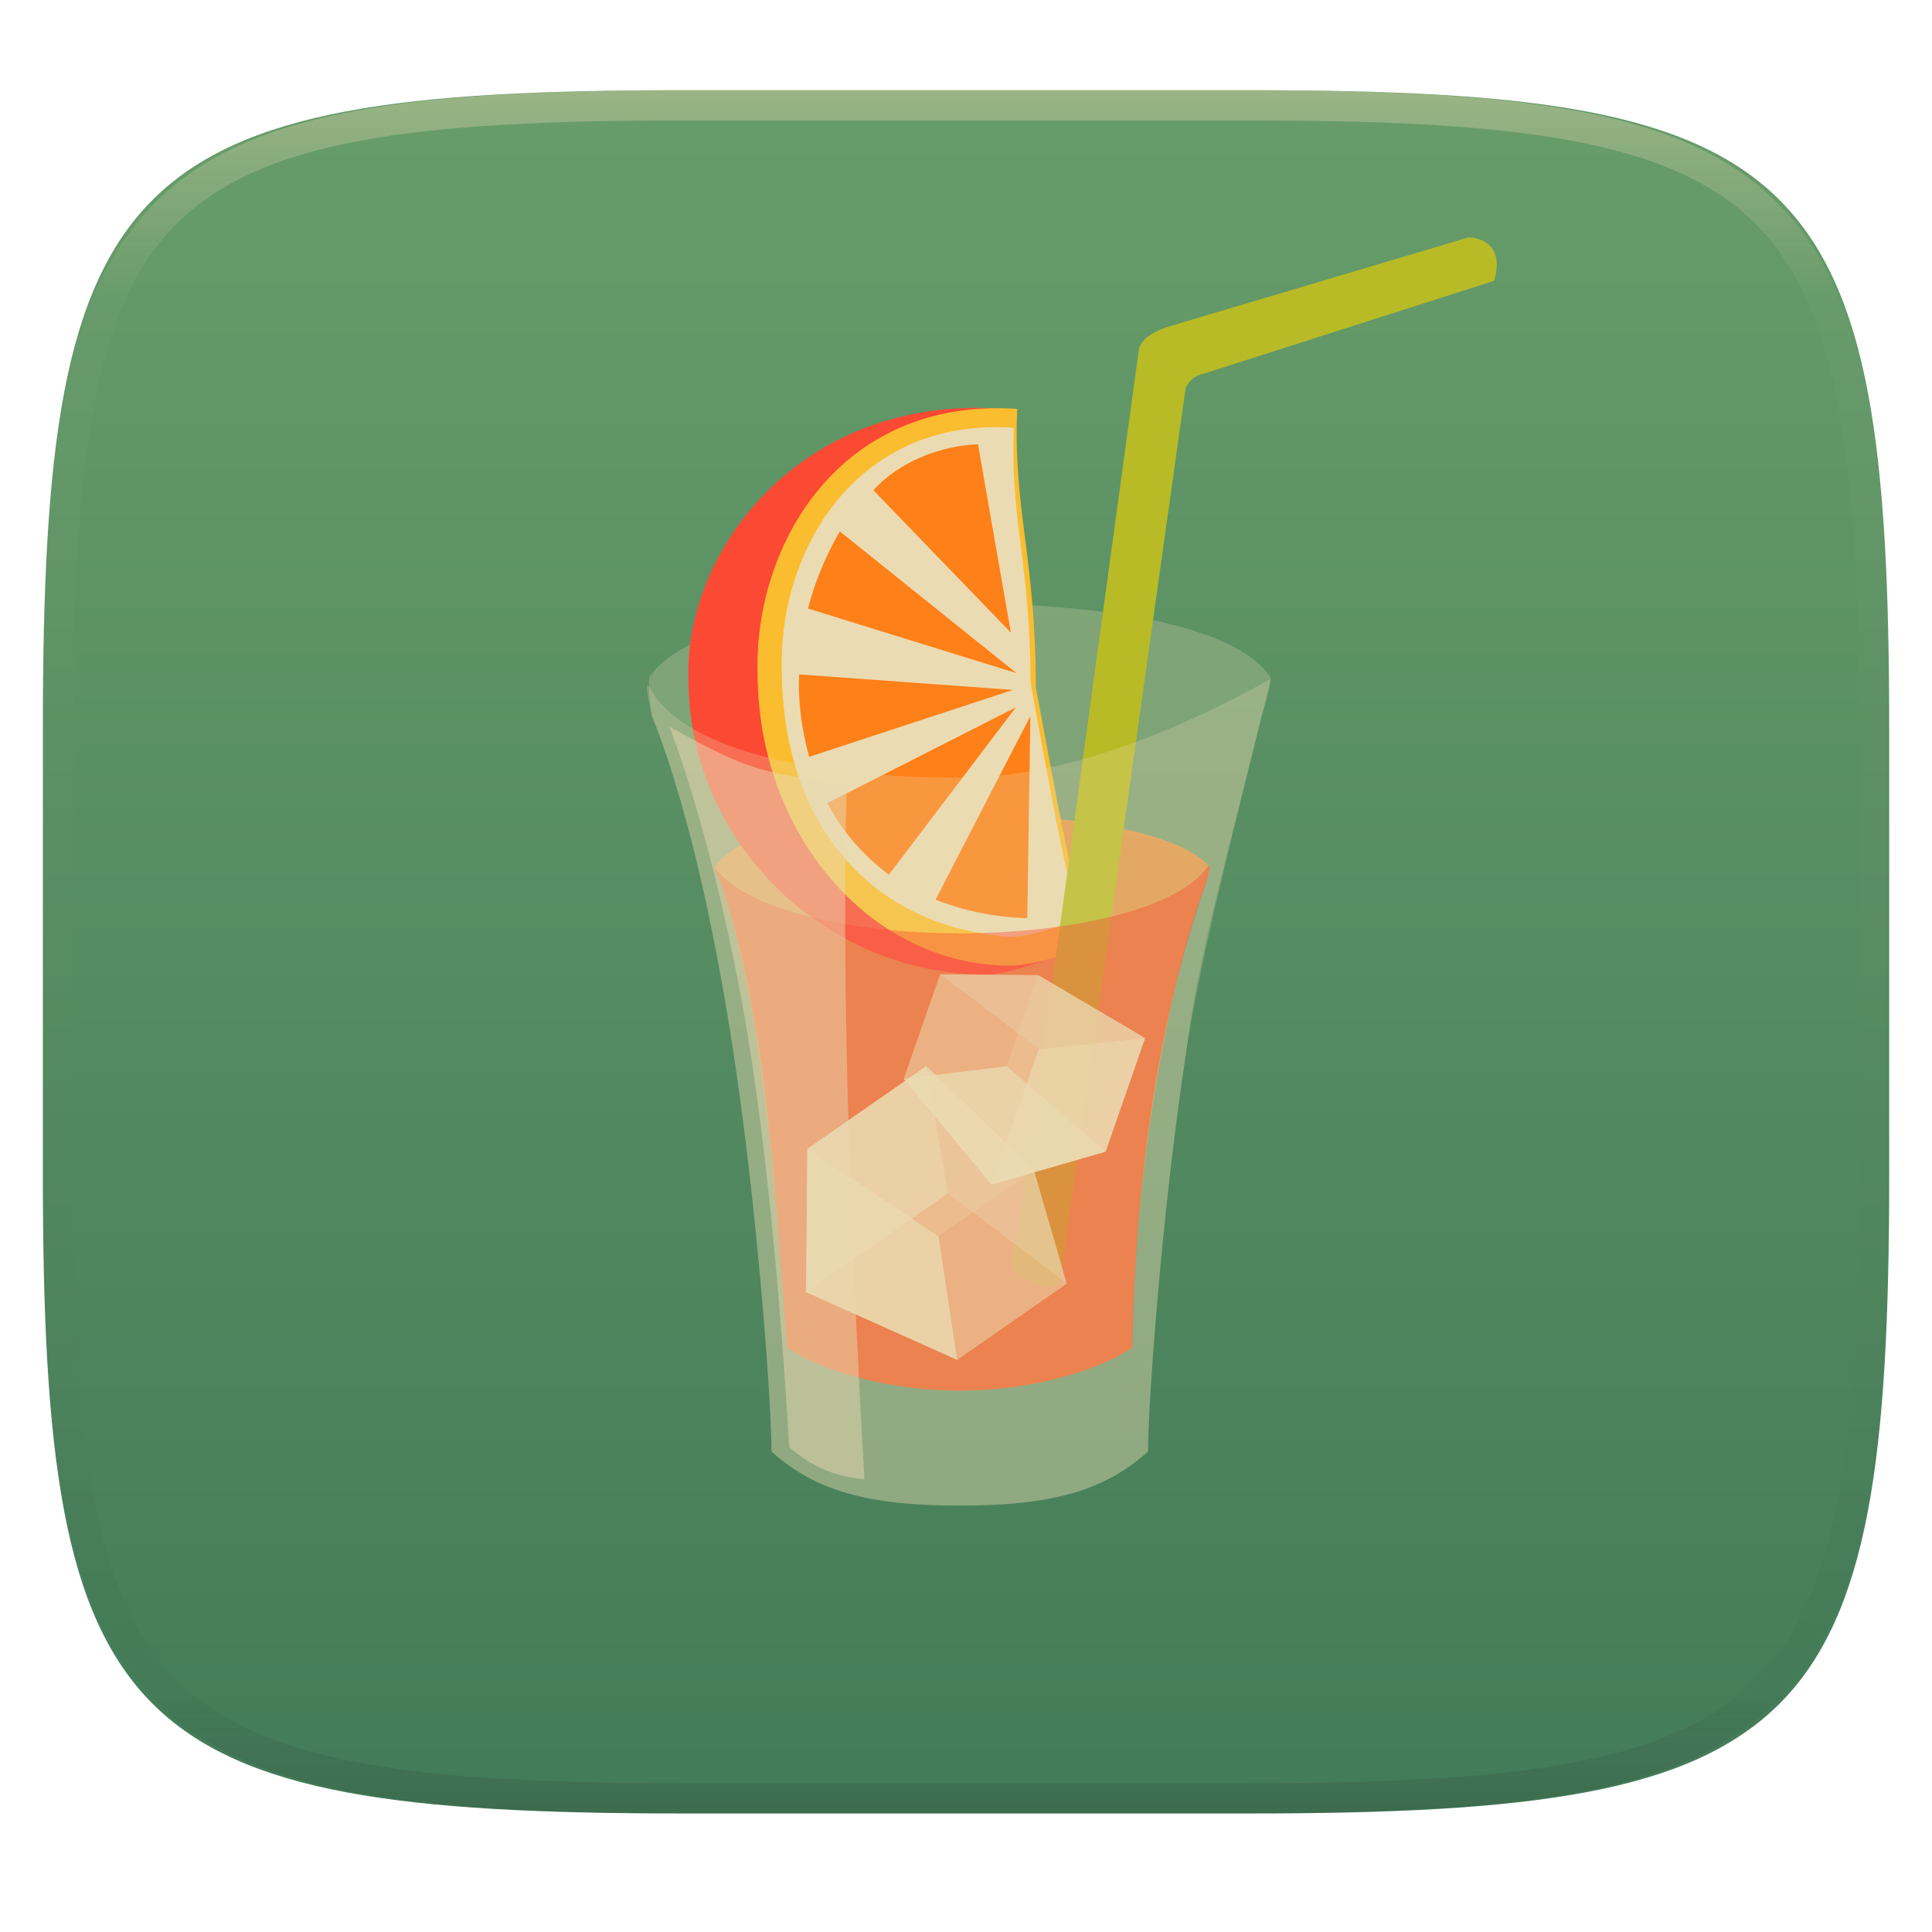
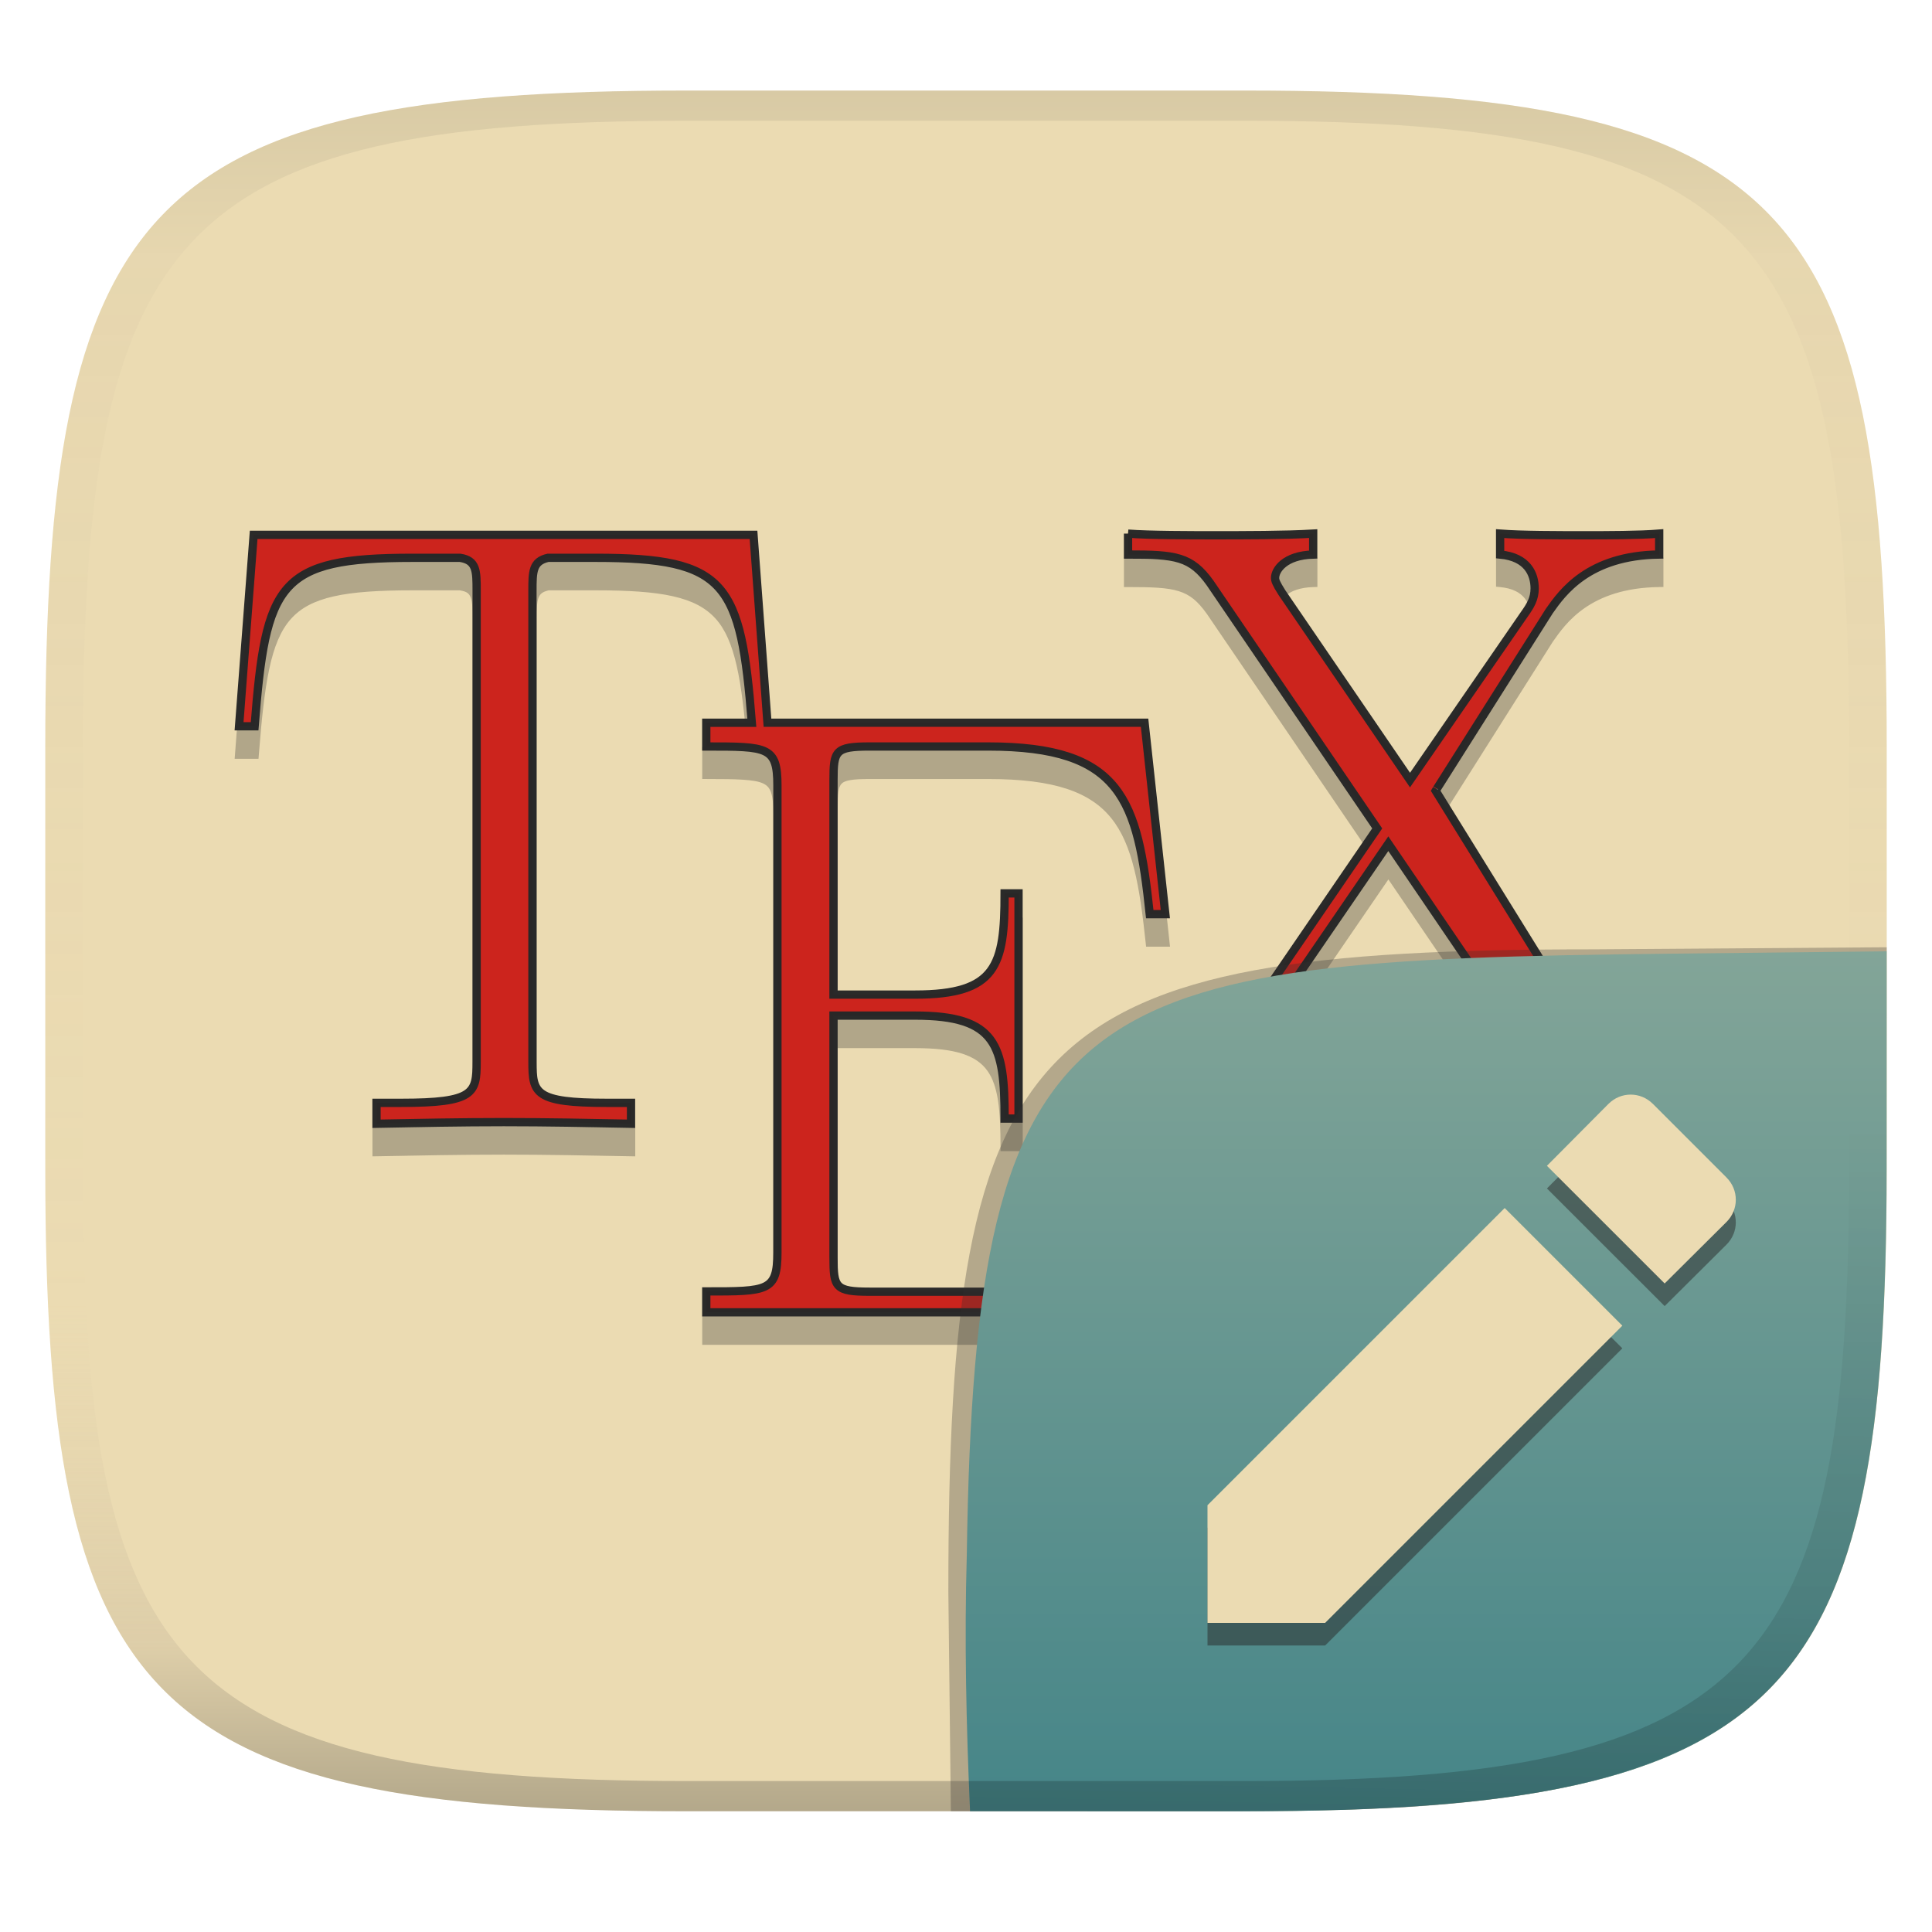
- <svg xmlns="http://www.w3.org/2000/svg" style="isolation:isolate" width="256" height="256" viewBox="0 0 256 256">
-   <g filter="url(#YLGPois34HpqHBiaYn2rZwVBZ31Vlt9T)">
-     <linearGradient id="_lgradient_0" x1=".5" x2=".5" y1="1" y2="0" gradientTransform="matrix(244.648,0,0,228.338,5.68,11.952)" gradientUnits="userSpaceOnUse">
-       <stop offset="0%" style="stop-color:#427b58" />
-       <stop offset="100%" style="stop-color:#689d6a" />
+ <svg xmlns="http://www.w3.org/2000/svg" width="256" height="256" version="1.1">
+   <linearGradient id="b" x1=".5" x2=".5" y2="1" gradientTransform="matrix(244,0,0,228,5.981,12)" gradientUnits="userSpaceOnUse">
+     <stop stop-color="#ebdbb2" offset="0" />
+     <stop stop-color="#ebdbb2" offset="1" />
+   </linearGradient>
+   <defs>
+     <linearGradient id="linearGradient31" x1=".5" x2=".5" y2="1" gradientTransform="matrix(244,0,0,228,5.988,12)" gradientUnits="userSpaceOnUse">
+       <stop stop-color="#282828" stop-opacity=".1" offset="0" />
+       <stop stop-color="#bdae93" stop-opacity=".1" offset=".1" />
+       <stop stop-color="#d5c4a1" stop-opacity="0" offset=".702" />
+       <stop stop-color="#bdae93" stop-opacity=".302" offset=".9" />
+       <stop stop-color="#282828" stop-opacity=".3" offset="1" />
    </linearGradient>
-     <path fill="url(#_lgradient_0)" d="M 165.689 11.952 C 239.745 11.952 250.328 22.509 250.328 96.495 L 250.328 155.746 C 250.328 229.733 239.745 240.29 165.689 240.29 L 90.319 240.29 C 16.264 240.29 5.68 229.733 5.68 155.746 L 5.68 96.495 C 5.68 22.509 16.264 11.952 90.319 11.952 L 165.689 11.952 Z" />
-   </g>
-   <g opacity=".4">
-     <linearGradient id="_lgradient_1" x1=".517" x2=".517" y1="0" y2="1" gradientTransform="matrix(244.65,0,0,228.34,5.68,11.95)" gradientUnits="userSpaceOnUse">
-       <stop offset="0%" style="stop-color:#ebdbb2" />
-       <stop offset="12.5%" stop-opacity=".098" style="stop-color:#ebdbb2" />
-       <stop offset="92.5%" stop-opacity=".098" style="stop-color:#282828" />
-       <stop offset="100%" stop-opacity=".498" style="stop-color:#282828" />
+     <linearGradient id="b-9-6-3" x1=".631" x2=".631" y1=".5" y2="1" gradientTransform="matrix(244,0,0,228,5.998,12)" gradientUnits="userSpaceOnUse">
+       <stop stop-color="#83a598" offset="0" />
+       <stop stop-color="#458588" offset="1" />
    </linearGradient>
-     <path fill="url(#_lgradient_1)" fill-rule="evenodd" d="M 165.068 11.951 C 169.396 11.941 173.724 11.991 178.052 12.089 C 181.927 12.167 185.803 12.315 189.678 12.541 C 193.131 12.737 196.583 13.022 200.026 13.395 C 203.085 13.73 206.144 14.181 209.174 14.741 C 211.889 15.243 214.574 15.881 217.22 16.657 C 219.62 17.355 221.971 18.219 224.243 19.241 C 226.358 20.184 228.384 21.304 230.302 22.591 C 232.142 23.829 233.863 25.244 235.437 26.806 C 237.001 28.378 238.417 30.088 239.656 31.925 C 240.945 33.841 242.066 35.865 243.02 37.967 C 244.043 40.247 244.909 42.585 245.617 44.972 C 246.394 47.615 247.034 50.297 247.535 53.009 C 248.096 56.035 248.548 59.081 248.883 62.136 C 249.257 65.575 249.542 69.014 249.739 72.462 C 249.965 76.323 250.112 80.194 250.201 84.055 C 250.289 88.378 250.339 92.701 250.329 97.014 L 250.329 155.226 C 250.339 159.549 250.289 163.862 250.201 168.185 C 250.112 172.056 249.965 175.917 249.739 179.778 C 249.542 183.226 249.257 186.675 248.883 190.104 C 248.548 193.159 248.096 196.215 247.535 199.241 C 247.034 201.943 246.394 204.625 245.617 207.268 C 244.909 209.655 244.043 212.003 243.02 214.273 C 242.066 216.385 240.945 218.399 239.656 220.315 C 238.417 222.152 237.001 223.872 235.437 225.434 C 233.863 226.996 232.142 228.411 230.302 229.649 C 228.384 230.936 226.358 232.056 224.243 232.999 C 221.971 234.021 219.62 234.885 217.22 235.593 C 214.574 236.369 211.889 237.007 209.174 237.499 C 206.144 238.068 203.085 238.51 200.026 238.845 C 196.583 239.218 193.131 239.503 189.678 239.699 C 185.803 239.925 181.927 240.073 178.052 240.161 C 173.724 240.249 169.396 240.299 165.068 240.289 L 90.942 240.289 C 86.614 240.299 82.286 240.249 77.958 240.161 C 74.083 240.073 70.207 239.925 66.332 239.699 C 62.879 239.503 59.427 239.218 55.984 238.845 C 52.925 238.51 49.866 238.068 46.836 237.499 C 44.121 237.007 41.436 236.369 38.79 235.593 C 36.39 234.885 34.039 234.021 31.767 232.999 C 29.652 232.056 27.626 230.936 25.708 229.649 C 23.868 228.411 22.147 226.996 20.573 225.434 C 19.009 223.872 17.593 222.152 16.354 220.315 C 15.065 218.399 13.944 216.385 12.99 214.273 C 11.967 212.003 11.101 209.655 10.393 207.268 C 9.616 204.625 8.976 201.943 8.475 199.241 C 7.914 196.215 7.462 193.159 7.127 190.104 C 6.753 186.675 6.468 183.226 6.271 179.778 C 6.045 175.917 5.898 172.056 5.809 168.185 C 5.721 163.862 5.671 159.549 5.681 155.226 L 5.681 97.014 C 5.671 92.701 5.721 88.378 5.809 84.055 C 5.898 80.194 6.045 76.323 6.271 72.462 C 6.468 69.014 6.753 65.575 7.127 62.136 C 7.462 59.081 7.914 56.035 8.475 53.009 C 8.976 50.297 9.616 47.615 10.393 44.972 C 11.101 42.585 11.967 40.247 12.99 37.967 C 13.944 35.865 15.065 33.841 16.354 31.925 C 17.593 30.088 19.009 28.378 20.573 26.806 C 22.147 25.244 23.868 23.829 25.708 22.591 C 27.626 21.304 29.652 20.184 31.767 19.241 C 34.039 18.219 36.39 17.355 38.79 16.657 C 41.436 15.881 44.121 15.243 46.836 14.741 C 49.866 14.181 52.925 13.73 55.984 13.395 C 59.427 13.022 62.879 12.737 66.332 12.541 C 70.207 12.315 74.083 12.167 77.958 12.089 C 82.286 11.991 86.614 11.941 90.942 11.951 L 165.068 11.951 Z M 165.078 15.96 C 169.376 15.95 173.675 15.999 177.973 16.087 C 181.8 16.176 185.626 16.323 189.452 16.539 C 192.836 16.736 196.219 17.011 199.583 17.384 C 202.554 17.699 205.515 18.131 208.446 18.681 C 211.023 19.153 213.58 19.762 216.099 20.499 C 218.322 21.147 220.495 21.953 222.6 22.896 C 224.509 23.751 226.338 24.763 228.069 25.922 C 229.692 27.013 231.207 28.26 232.594 29.646 C 233.981 31.031 235.23 32.544 236.332 34.165 C 237.492 35.894 238.506 37.712 239.361 39.608 C 240.306 41.72 241.112 43.892 241.761 46.102 C 242.509 48.617 243.109 51.162 243.591 53.736 C 244.132 56.664 244.565 59.611 244.889 62.578 C 245.263 65.938 245.539 69.308 245.735 72.688 C 245.952 76.51 246.109 80.322 246.188 84.144 C 246.276 88.437 246.325 92.721 246.325 97.014 C 246.325 97.014 246.325 97.014 246.325 97.014 L 246.325 155.226 C 246.325 155.226 246.325 155.226 246.325 155.226 C 246.325 159.519 246.276 163.803 246.188 168.096 C 246.109 171.918 245.952 175.74 245.735 179.552 C 245.539 182.932 245.263 186.302 244.889 189.672 C 244.565 192.629 244.132 195.576 243.591 198.504 C 243.109 201.078 242.509 203.623 241.761 206.138 C 241.112 208.358 240.306 210.52 239.361 212.632 C 238.506 214.528 237.492 216.356 236.332 218.075 C 235.23 219.706 233.981 221.219 232.594 222.604 C 231.207 223.98 229.692 225.227 228.069 226.318 C 226.338 227.477 224.509 228.489 222.6 229.344 C 220.495 230.297 218.322 231.093 216.099 231.741 C 213.58 232.478 211.023 233.087 208.446 233.559 C 205.515 234.109 202.554 234.541 199.583 234.865 C 196.219 235.229 192.836 235.514 189.452 235.701 C 185.626 235.917 181.8 236.074 177.973 236.153 C 173.675 236.251 169.376 236.29 165.078 236.29 C 165.078 236.29 165.078 236.29 165.068 236.29 L 90.942 236.29 C 90.932 236.29 90.932 236.29 90.932 236.29 C 86.634 236.29 82.335 236.251 78.037 236.153 C 74.21 236.074 70.384 235.917 66.558 235.701 C 63.174 235.514 59.791 235.229 56.427 234.865 C 53.456 234.541 50.495 234.109 47.564 233.559 C 44.987 233.087 42.43 232.478 39.911 231.741 C 37.688 231.093 35.515 230.297 33.41 229.344 C 31.501 228.489 29.672 227.477 27.941 226.318 C 26.318 225.227 24.803 223.98 23.416 222.604 C 22.029 221.219 20.78 219.706 19.678 218.075 C 18.518 216.356 17.504 214.528 16.649 212.632 C 15.704 210.52 14.898 208.358 14.249 206.138 C 13.501 203.623 12.901 201.078 12.419 198.504 C 11.878 195.576 11.445 192.629 11.121 189.672 C 10.747 186.302 10.472 182.932 10.275 179.552 C 10.058 175.74 9.901 171.918 9.822 168.096 C 9.734 163.803 9.685 159.519 9.685 155.226 C 9.685 155.226 9.685 155.226 9.685 155.226 L 9.685 97.014 C 9.685 97.014 9.685 97.014 9.685 97.014 C 9.685 92.721 9.734 88.437 9.822 84.144 C 9.901 80.322 10.058 76.51 10.275 72.688 C 10.472 69.308 10.747 65.938 11.121 62.578 C 11.445 59.611 11.878 56.664 12.419 53.736 C 12.901 51.162 13.501 48.617 14.249 46.102 C 14.898 43.892 15.704 41.72 16.649 39.608 C 17.504 37.712 18.518 35.894 19.678 34.165 C 20.78 32.544 22.029 31.031 23.416 29.646 C 24.803 28.26 26.318 27.013 27.941 25.922 C 29.672 24.763 31.501 23.751 33.41 22.896 C 35.515 21.953 37.688 21.147 39.911 20.499 C 42.43 19.762 44.987 19.153 47.564 18.681 C 50.495 18.131 53.456 17.699 56.427 17.384 C 59.791 17.011 63.174 16.736 66.558 16.539 C 70.384 16.323 74.21 16.176 78.037 16.087 C 82.335 15.999 86.634 15.95 90.932 15.96 C 90.932 15.96 90.932 15.96 90.942 15.96 L 165.068 15.96 C 165.078 15.96 165.078 15.96 165.078 15.96 Z" />
-   </g>
-   <g>
-     <path fill="#fe8019" fill-opacity=".8" d="M 150.474 166.986 C 151.491 149.472 155.541 128.145 159.349 118.215 C 159.953 116.234 160.374 115.579 160.169 114.729 C 156.182 110.193 141.934 107.898 127.174 107.898 C 112.413 107.898 98.539 108.988 94.643 115.051 C 95.138 115.254 97.175 121.579 99.007 130.488 C 101.951 144.795 103.313 165.082 104.31 178.562 C 109.236 181.886 118.124 184.262 127.174 184.262 C 136.015 184.262 145.111 181.886 150.037 178.562 C 150.005 175.188 150.228 171.218 150.474 166.986 Z" />
-     <path fill="#ebdbb2" fill-opacity=".252" d="M 86.041 89.737 C 90.796 82.523 109.574 79.952 127.174 79.952 C 144.773 79.952 163.568 82.54 168.342 89.737 C 168.446 91.038 167.287 94.517 167.287 94.517 C 163.245 110.921 159.027 127.115 157.113 139.762 C 153.95 160.672 152.121 185.869 152.121 192.33 C 146.247 197.616 139.199 199.5 127.174 199.5 C 115.148 199.5 108.1 197.616 102.226 192.33 C 102.226 185.869 100.398 160.672 97.234 139.762 C 95.32 127.115 91.741 108.137 86.368 94.829 C 86.368 94.829 85.81 91.422 86.041 89.737 L 86.041 89.737 Z" />
-     <path fill="#fb4934" d="M 136.122 91.418 C 139.209 106.31 141.755 117.452 144.416 125.216 C 141.229 126.114 134.175 129.143 130.718 129.143 C 109.575 129.143 91.217 111.89 91.217 89.821 C 90.722 72.558 106.757 51.479 134.393 54.299 C 133.731 67.917 136.122 73.767 136.122 91.418 Z" />
-     <path fill="#fabd2f" d="M 137.247 91.033 C 139.943 105.501 142.166 117.913 144.49 125.456 C 141.706 126.328 136.854 127.949 133.835 127.949 C 115.37 127.949 100.384 110.548 100.384 89.107 C 99.952 72.335 111.126 52.626 134.785 54.175 C 134.207 67.406 137.247 73.884 137.247 91.033 L 137.247 91.033 Z" />
-     <path fill="#ebdbb2" d="M 136.541 90.364 C 138.95 103.588 140.938 114.932 143.015 121.826 C 140.527 122.624 136.182 124.325 133.491 124.105 C 114.483 122.564 103.591 108.201 103.591 88.604 C 103.204 73.275 113.192 55.262 134.34 56.678 C 133.823 68.77 136.541 74.691 136.541 90.364 L 136.541 90.364 Z" />
-     <path fill="#fe8019" d="M 129.588 58.869 C 124.697 59.045 119.131 61.154 115.733 64.962 L 133.947 83.828 L 129.588 58.869 Z" />
-     <path fill="#fe8019" d="M 134.695 89.197 L 111.281 70.41 C 109.328 73.798 107.941 77.225 107.063 80.633 L 134.695 89.197 L 134.695 89.197 Z" />
-     <path fill="#fe8019" d="M 134.22 91.418 L 105.891 89.362 C 105.725 92.828 106.183 96.489 107.209 100.288 L 134.22 91.418 Z" />
-     <path fill="#fe8019" d="M 134.605 93.729 L 109.64 106.41 C 111.574 110.12 114.307 113.303 117.784 115.901 L 134.605 93.729 L 134.605 93.729 Z" />
-     <path fill="#fe8019" d="M 136.53 94.884 L 123.964 119.211 C 127.684 120.695 131.755 121.534 136.121 121.671 L 136.53 94.884 Z" />
-     <path fill="#b8bb26" d="M 197.952 37.216 C 197.952 37.216 199.978 32.016 194.692 31.429 L 154.436 43.397 C 152.122 44.302 151.417 44.987 150.934 46.113 L 134.796 164.083 C 134.796 164.083 133.034 168.195 135.383 169.369 C 137.733 170.544 140.082 170.838 140.429 170.129 L 157.101 51.399 C 157.522 50.519 158.186 49.784 159.58 49.487 L 197.952 37.216 L 197.952 37.216 Z" />
-     <path fill="#ebdbb2" fill-opacity=".251" d="M 127.174 103.052 Q 144.727 103.052 168.371 89.977 C 162.396 114.436 158.793 126.387 157.113 139.762 C 153.95 160.672 152.121 185.869 152.121 192.33 C 146.247 197.616 139.199 199.5 127.174 199.5 C 115.148 199.5 108.1 197.616 102.226 192.33 C 102.226 185.869 100.398 160.672 97.234 139.762 C 95.32 127.115 91.741 108.137 86.368 94.829 C 86.368 94.829 85.093 89.275 86.132 91.188 C 90.874 99.92 109.62 103.052 127.174 103.052 L 127.174 103.052 Z" />
-     <path fill="#fb4934" fill-opacity=".4" d="M 127.174 123.669 C 141.895 123.669 155.955 120.453 159.932 114.963 C 160.803 113.76 159.735 117.252 159.735 117.252 C 152.956 136.619 150.436 158.039 150.037 178.562 C 145.111 181.886 136.015 184.262 127.174 184.262 C 118.124 184.262 109.237 181.886 104.311 178.562 C 102.64 158.169 101.835 136.343 95.668 117.395 C 95.668 117.395 95.141 116.223 94.709 114.963 C 98.686 120.453 112.452 123.669 127.174 123.669 L 127.174 123.669 Z" />
-     <g>
-       <g opacity=".8">
-         <path fill="#ebdbb2" d="M 106.819 171.221 L 106.977 152.237 L 124.366 163.815 L 126.835 180.193 L 106.819 171.221 L 106.819 171.221 Z" />
-       </g>
-       <g opacity=".4">
-         <path fill="#ebdbb2" d="M 106.977 152.237 L 122.735 141.271 L 136.995 155.027 L 124.366 163.815 L 106.977 152.237 Z" />
-       </g>
-       <g opacity=".2">
-         <path fill="#ebdbb2" d="M 126.835 180.193 L 124.366 163.815 L 136.995 155.027 L 141.346 170.095 L 126.835 180.193 L 126.835 180.193 Z" />
-       </g>
-       <g opacity=".6">
-         <path fill="#ebdbb2" d="M 125.62 158.138 L 122.735 141.271 L 136.995 155.027 L 141.346 170.095 L 125.62 158.138 Z" />
-       </g>
-       <g opacity=".4">
-         <path fill="#ebdbb2" d="M 106.819 171.221 L 125.62 158.138 L 141.346 170.095 L 126.835 180.193 L 106.819 171.221 L 106.819 171.221 Z" />
-       </g>
-       <g opacity=".8">
-         <path fill="#ebdbb2" d="M 106.819 171.221 L 106.977 152.237 L 122.735 141.271 L 125.62 158.138 L 106.819 171.221 L 106.819 171.221 Z" />
-       </g>
-     </g>
-     <g>
-       <g opacity=".8">
-         <path fill="#ebdbb2" d="M 131.385 156.956 L 146.501 152.596 L 133.375 141.273 L 119.752 142.951 L 131.385 156.956 L 131.385 156.956 Z" />
-       </g>
-       <g opacity=".4">
-         <path fill="#ebdbb2" d="M 146.501 152.596 L 151.732 137.55 L 137.567 129.214 L 133.375 141.273 L 146.501 152.596 Z" />
-       </g>
-       <g opacity=".2">
-         <path fill="#ebdbb2" d="M 119.752 142.951 L 133.375 141.273 L 137.567 129.214 L 124.569 129.095 L 119.752 142.951 L 119.752 142.951 Z" />
-       </g>
-       <g opacity=".6">
-         <path fill="#ebdbb2" d="M 137.626 139.004 L 151.732 137.55 L 137.567 129.214 L 124.569 129.095 L 137.626 139.004 Z" />
-       </g>
-       <g opacity=".4">
-         <path fill="#ebdbb2" d="M 131.385 156.956 L 137.626 139.004 L 124.569 129.095 L 119.752 142.951 L 131.385 156.956 L 131.385 156.956 Z" />
-       </g>
-       <g opacity=".8">
-         <path fill="#ebdbb2" d="M 131.385 156.956 L 146.501 152.596 L 151.732 137.55 L 137.626 139.004 L 131.385 156.956 L 131.385 156.956 Z" />
-       </g>
-     </g>
-     <path fill="#ebdbb2" fill-opacity=".473" d="M 112.196 103.933 Q 111.245 138.66 114.544 195.991 C 110.812 195.744 107.508 194.347 104.576 191.743 Q 102.747 161.259 99.583 140.349 C 97.67 127.702 93.797 109.9 88.717 96.297 C 99.769 102.397 100.589 102.221 112.196 103.933 L 112.196 103.933 Z" />
+     <linearGradient id="linearGradient12" x1="202.18" x2="200" y1="126.09" y2="239.95" gradientUnits="userSpaceOnUse">
+       <stop stop-opacity="0" offset=".193" />
+       <stop stop-opacity=".102" offset=".765" />
+       <stop stop-opacity=".2" offset="1" />
+     </linearGradient>
+   </defs>
+   <path d="m165 12c72 0 85 15 85 87v56c0 70-13 85-85 85h-74c-72 0-85-15-85-85v-56c0-72 13-87 85-87z" fill="url(#b)" style="isolation:isolate" />
+   <path d="m220.41 73.874-0.594 0.049c-2.576 0.213-6.938 0.215-9.69 0.215-3.779 0-8.491-1e-3 -11.303-0.215l-0.59-0.045v3.861l0.498 0.047c1.728 0.161 2.704 0.752 3.289 1.477 0.585 0.724 0.789 1.63 0.789 2.465 0 1.222-0.469 1.997-1.272 3.119l-4e-3 0.004-14.689 21.309-16.51-24.166c-0.392-0.615-0.607-1.003-0.713-1.244-0.106-0.241-0.109-0.304-0.109-0.416 0-0.589 0.903-2.444 4.516-2.545l0.533-0.016v-3.885l-0.582 0.035c-3.64 0.215-9.248 0.215-13.027 0.215-2.969 0-8.719-2e-3 -11.43-0.215l-0.592-0.047v3.912h0.549c3.143 0 5.192 0.071 6.695 0.539 1.503 0.468 2.521 1.301 3.75 3.029l21.908 32.176-19.742 28.838c-4.778 6.915-11.942 7.014-14.111 7.014h-0.549v3.914l0.594-0.049c1.613-0.134 3.88-0.162 6.043-0.18-1.108 6.871-2.364 12.204-5.414 15.721-3.158 3.642-8.277 5.582-17.482 5.582h-15.92c-1.133 0-1.984-0.039-2.588-0.145-0.604-0.105-0.931-0.265-1.137-0.475-0.206-0.209-0.343-0.519-0.426-1.068-0.083-0.549-0.1-1.308-0.1-2.289v-31.512h10.271c5.343 0 8.073 0.961 9.541 2.967 1.468 2.006 1.764 5.309 1.764 10.129v0.549h2.939v-30.934h-2.939v0.549c0 4.739-0.294 7.978-1.76 9.945-1.466 1.967-4.201 2.914-9.545 2.914h-10.271v-27.875c0-0.963 0.017-1.708 0.1-2.246s0.217-0.839 0.422-1.045 0.536-0.364 1.141-0.469c0.604-0.104 1.454-0.143 2.588-0.143h15.684c8.802 0 13.535 1.726 16.336 5.217 2.801 3.491 3.739 8.944 4.541 16.51l0.051 0.49h3.17l-2.869-26.463h-49.951l-1.85-24.897h-67.25l-2.019 26.465h3.16l0.039-0.506c0.74-9.486 1.56-14.96 4.201-17.967 1.321-1.503 3.108-2.457 5.713-3.049 2.604-0.592 6.008-0.803 10.438-0.803h6.269c0.957 0.154 1.254 0.416 1.465 0.973 0.214 0.563 0.238 1.535 0.238 2.856v62.436c0 1.028-0.029 1.849-0.188 2.455s-0.403 0.995-0.941 1.342c-1.077 0.694-3.525 1.062-8.332 1.062h-3.805v3.877l0.561-0.01c5.502-0.106 11.231-0.217 16.852-0.217 5.602 0 11.352 0.11 16.85 0.217l0.559 0.01v-3.877h-3.748c-4.734 0-7.141-0.369-8.199-1.061-0.529-0.346-0.771-0.735-0.928-1.342-0.157-0.607-0.186-1.429-0.186-2.457v-62.436c0-1.267 0.02-2.207 0.225-2.777 0.201-0.561 0.496-0.844 1.379-1.051h6.207c4.332 0 7.678 0.206 10.248 0.787s4.348 1.516 5.67 2.988c2.573 2.867 3.448 8.152 4.172 16.98h-5.965v4.246h0.549c4.062 0 6.407 0.054 7.521 0.59 0.557 0.268 0.842 0.595 1.055 1.213 0.212 0.618 0.301 1.537 0.301 2.803v61.896c0 1.266-0.088 2.184-0.299 2.803-0.211 0.618-0.495 0.947-1.051 1.215-1.112 0.535-3.457 0.59-7.527 0.59h-0.549v3.867h60.713l3.578-25.166c0.132-8.5e-4 0.274-2e-3 0.377-2e-3 3.094 0 8.497 2e-3 11.303 0.215l0.59 0.045v-3.859l-0.496-0.049c-1.662-0.16-2.645-0.752-3.248-1.482-0.603-0.73-0.832-1.637-0.832-2.459 0-1.345 0.461-1.985 1.037-2.795l2e-3 -4e-3 17.896-26.115 19.504 28.666 2e-3 6e-3c0.438 0.616 0.642 0.989 0.729 1.207 0.086 0.218 0.074 0.259 0.074 0.43 0 0.488-0.684 2.34-4.527 2.566l-0.518 0.029v3.869l0.582-0.035c3.64-0.216 9.248-0.217 13.027-0.217 2.97 0 8.719 3e-3 11.443 0.217l0.592 0.047v-3.912h-0.549c-3.659 0-5.739-0.154-7.102-0.652-1.362-0.497-2.107-1.318-3.228-2.91-9.9e-4 -1e-3 -9.1e-4 -2e-3 -2e-3 -4e-3l-23.111-37.297c0.021-0.032 0.043-0.067 0.078-0.123 0.088-0.138 0.221-0.348 0.393-0.619 0.344-0.543 0.845-1.335 1.457-2.303 1.224-1.935 2.892-4.57 4.631-7.32 3.472-5.491 7.221-11.421 8.305-13.129 1.702-2.412 4.903-7.135 14.123-7.258l0.541-0.008zm-30.006 34.395c0.233 0.142 0.465 0.285 0.465 0.285 1.4e-4 -2.9e-4 -0.018 0.033-0.019 0.035l-0.473-0.277c-2.5e-4 4.3e-4 0.028-0.043 0.027-0.043z" color="#000000" fill="#282828" opacity=".3" style="-inkscape-stroke:none;isolation:isolate" />
+   <path d="m149.47 70.707v2.769c6.299 0 8.36 0.237 10.893 3.799l22.125 32.494-19.953 29.148c-4.923 7.128-12.374 7.252-14.564 7.252v2.769c1.831-0.152 4.381-0.187 6.768-0.201-2.279 14.504-5.01 22.42-23.576 22.42h-15.92c-4.58 0-4.799-0.58-4.799-4.525v-32.061h10.82c10.82 0 11.854 3.965 11.854 13.645h1.842v-29.836h-1.842c0 9.518-1.034 13.408-11.854 13.408h-10.82v-28.424c0-3.872 0.219-4.451 4.799-4.451h15.684c17.749 0 19.815 7.053 21.422 22.217h2.064l-2.75-25.365h-49.969l-1.85-24.896h-66.232l-1.935 25.367h2.061c1.482-18.999 3.113-22.324 20.898-22.324h6.33c2.191 0.342 2.191 1.736 2.191 4.377v62.436c0 4.144-0.348 5.408-10.01 5.408h-3.256v2.769c5.503-0.106 11.236-0.217 16.863-0.217 5.609 0 11.361 0.11 16.859 0.217v-2.769h-3.199c-9.517 0-9.861-1.264-9.861-5.408v-62.436c0-2.534-0.001-3.91 2.064-4.377h6.295c17.397 0 19.237 3.271 20.711 21.854h-6.037v3.148c8.123 0 9.426-4.39e-4 9.426 5.154v61.896c0 5.156-1.284 5.156-9.426 5.156v2.769h59.687l3.578-25.164c0.261-1.5e-4 0.615-4e-3 0.854-4e-3 3.094 0 8.486-4e-4 11.344 0.217v-2.769c-3.548-0.342-4.576-2.641-4.576-4.488 0-1.483 0.559-2.298 1.139-3.113l18.346-26.773 19.953 29.326c0.903 1.269 0.904 1.613 0.904 1.955 0 0.904-1.029 2.876-5.045 3.113v2.769c3.673-0.218 9.281-0.219 13.061-0.219 2.97 0 8.703 4.5e-4 11.486 0.219v-2.769c-7.345 0-8.502-0.562-10.781-3.799l-23.305-37.609 0.137-0.232c-0.137 0.234 12.767-20.187 14.92-23.582 1.699-2.409 5.153-7.365 14.564-7.49v-2.769c-2.626 0.217-6.983 0.217-9.734 0.217-3.779 0-8.486 4.06e-4 -11.344-0.217v2.769c3.673 0.342 4.576 2.64 4.576 4.488 0 1.371-0.56 2.298-1.375 3.438l-15.141 21.963-16.971-24.84c-0.796-1.251-0.908-1.612-0.908-1.955 0-1.032 1.251-2.987 5.049-3.094v-2.769c-3.673 0.217-9.281 0.217-13.061 0.217-2.968 0-8.703 4.06e-4 -11.473-0.217z" fill="#cc241d" stroke="#282828" stroke-opacity=".987" stroke-width="1.097" style="isolation:isolate" />
+   <path d="m91 12c-72 0-85 15-85 87v56c0 70 13 85 85 85h74c72 0 85-15 85-85v-56c0-72-13-87-85-87zm0 4h74c68 0 80 15 80 83v56c0 66-12 81-80 81h-74c-68 0-80-15-80-81v-56c0-68 12-83 80-83z" fill="url(#linearGradient31)" style="isolation:isolate" />
+   <g transform="translate(-.002 .05)" style="isolation:isolate">
+     <path d="m128.54 239.95-2.542 1e-5 -0.335-29.11c0-74.81 10.64-85.1 85.52-85.1l38.82-0.272-1e-3 0.532" fill="#32302f" opacity=".3" stroke-width="1.011" style="isolation:isolate" />
+     <path d="m250 126-28.95 0.32c-78.35 0.867-91.85 4.404-92.94 79.55-0.332 11.37-0.076 22.72 0.428 34.08 1.9e-4 4e-3 36.19 4e-3 36.45 4e-3 72 0 85-15 85-85z" fill="url(#b-9-6-3)" style="isolation:isolate" />
+     <path d="m245 126.05v28.9c0 66-12 81-80 81h-36.615c0.052 1.332 0.153 3.996 0.153 3.996l32.798 4e-3s11.698-0.066 16.446-0.185c25.921-0.648 42.183-4.727 52.467-12.354 12.321-9.138 16.151-23.875 18.178-39.526 1.673-12.546 1.572-31.577 1.574-61.89z" fill="url(#linearGradient12)" style="isolation:isolate" />
+     <path d="m160 202.4v15.59h15.59l39.38-39.38-15.59-15.59zm68.77-37.53c1.648-1.648 1.648-4.248 0-5.897l-9.746-9.746c-1.65-1.65-4.248-1.65-5.898 0l-8.148 8.199 15.6 15.59z" fill="#282828" opacity=".5" stroke-width="1.788" style="isolation:isolate" />
+     <path d="m160 199.4v15.59h15.59l39.38-39.38-15.59-15.59zm68.77-37.53c1.648-1.648 1.648-4.248 0-5.897l-9.746-9.746c-1.65-1.65-4.248-1.65-5.898 0l-8.148 8.199 15.6 15.59z" fill="#ebdbb2" stroke-width="1.788" style="isolation:isolate" />
  </g>
</svg>
